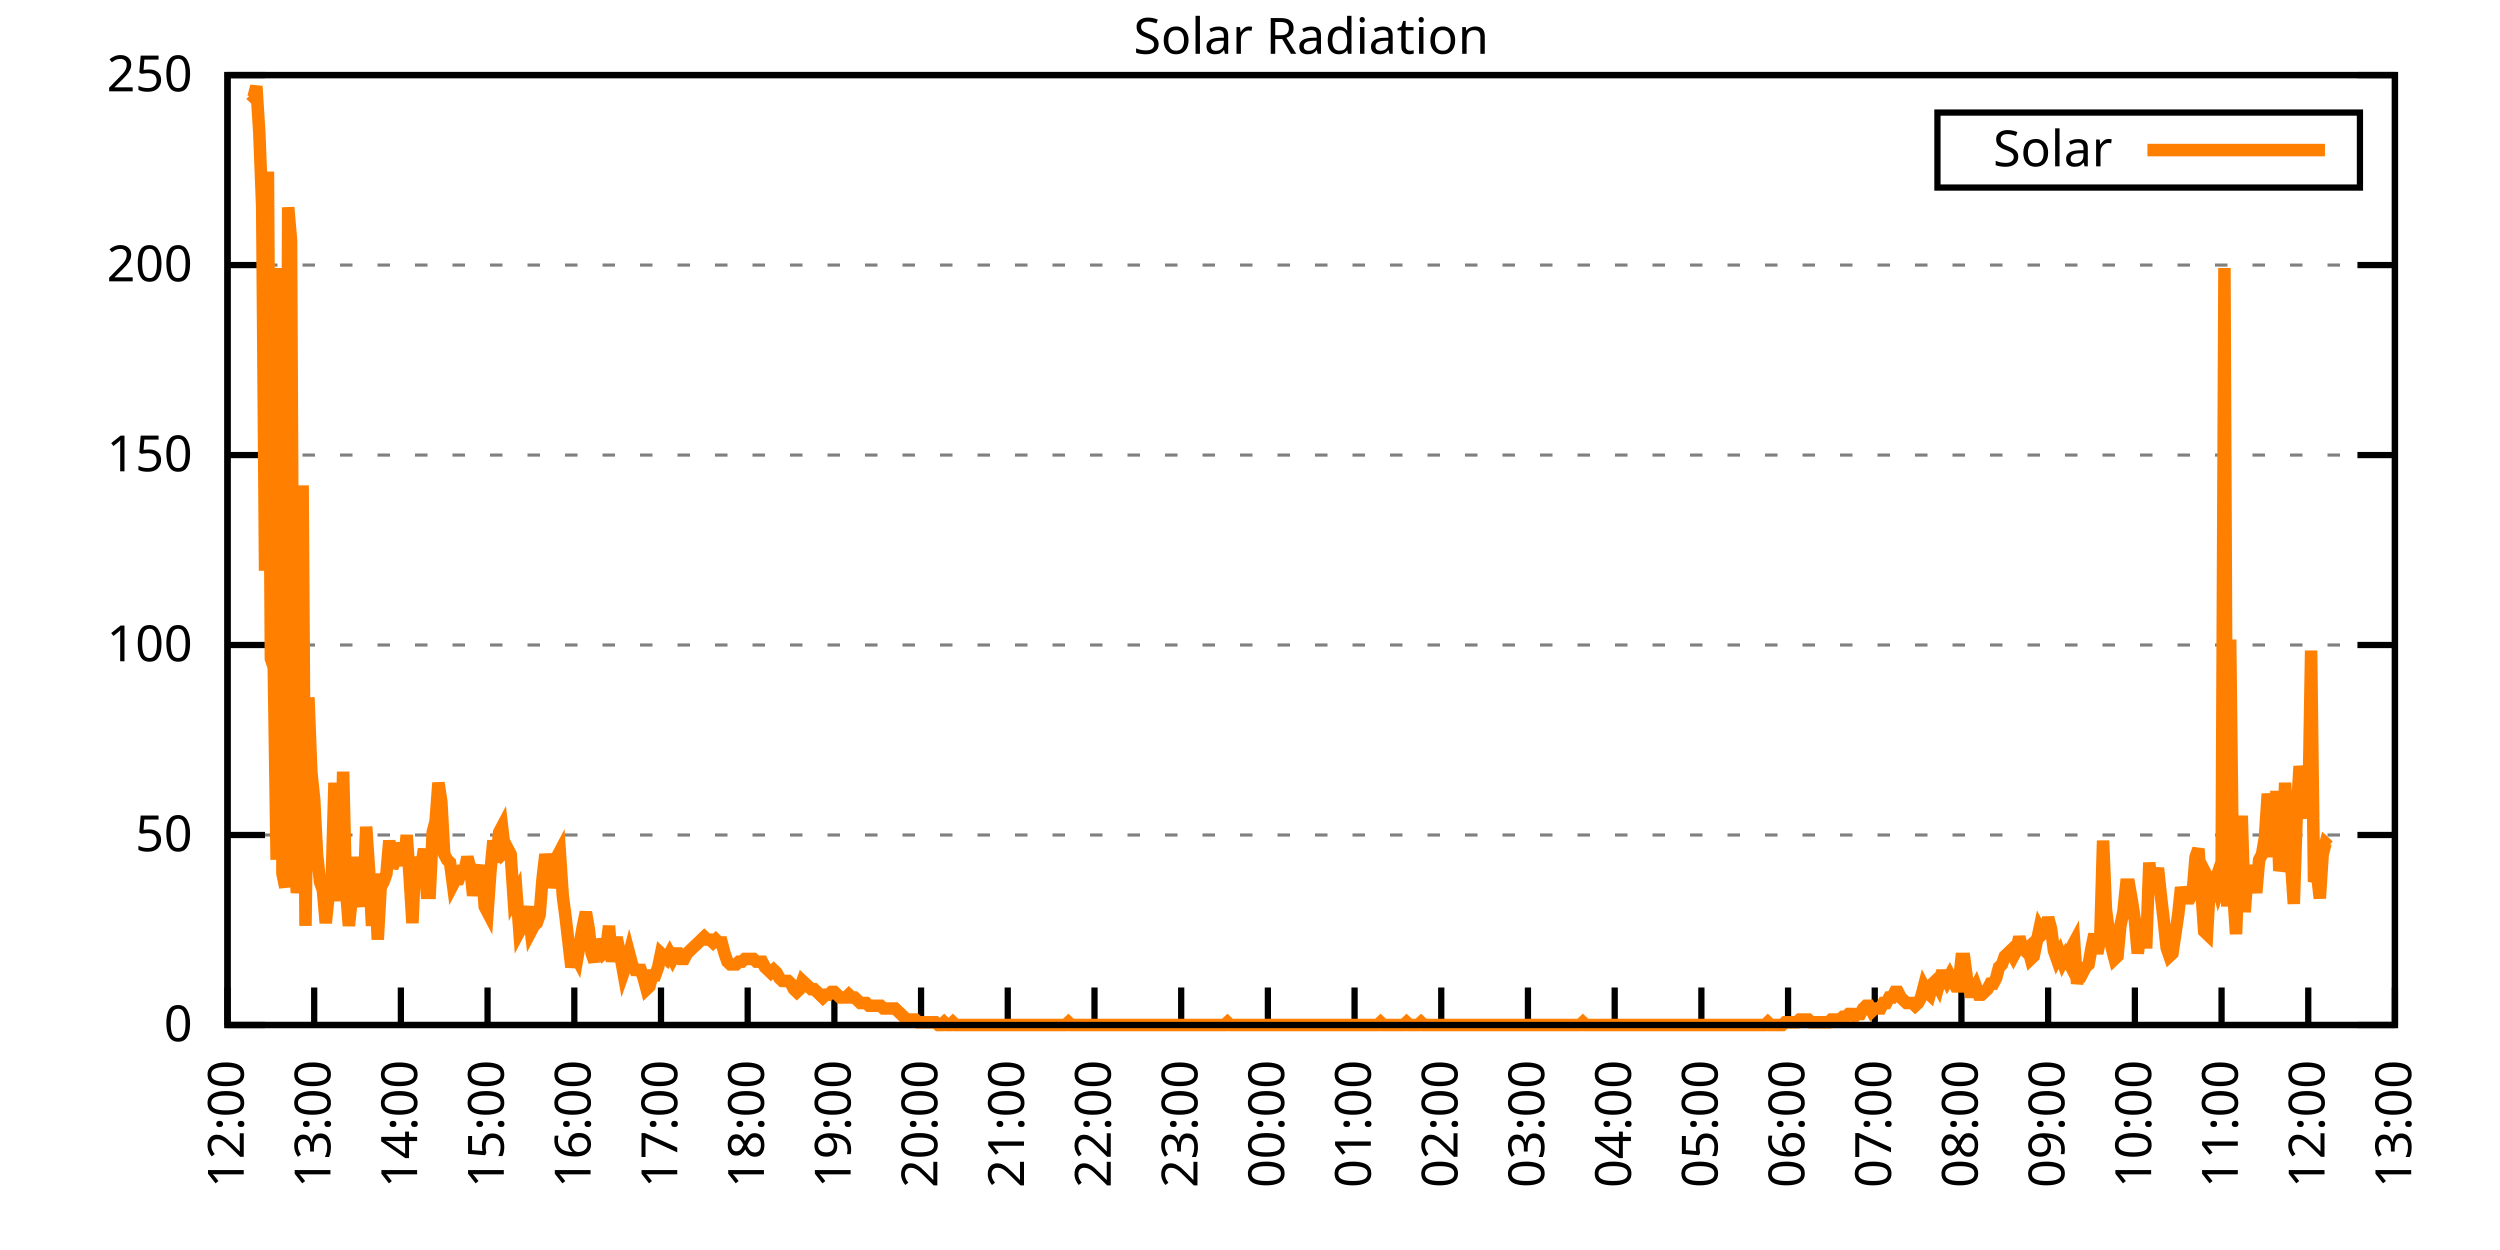
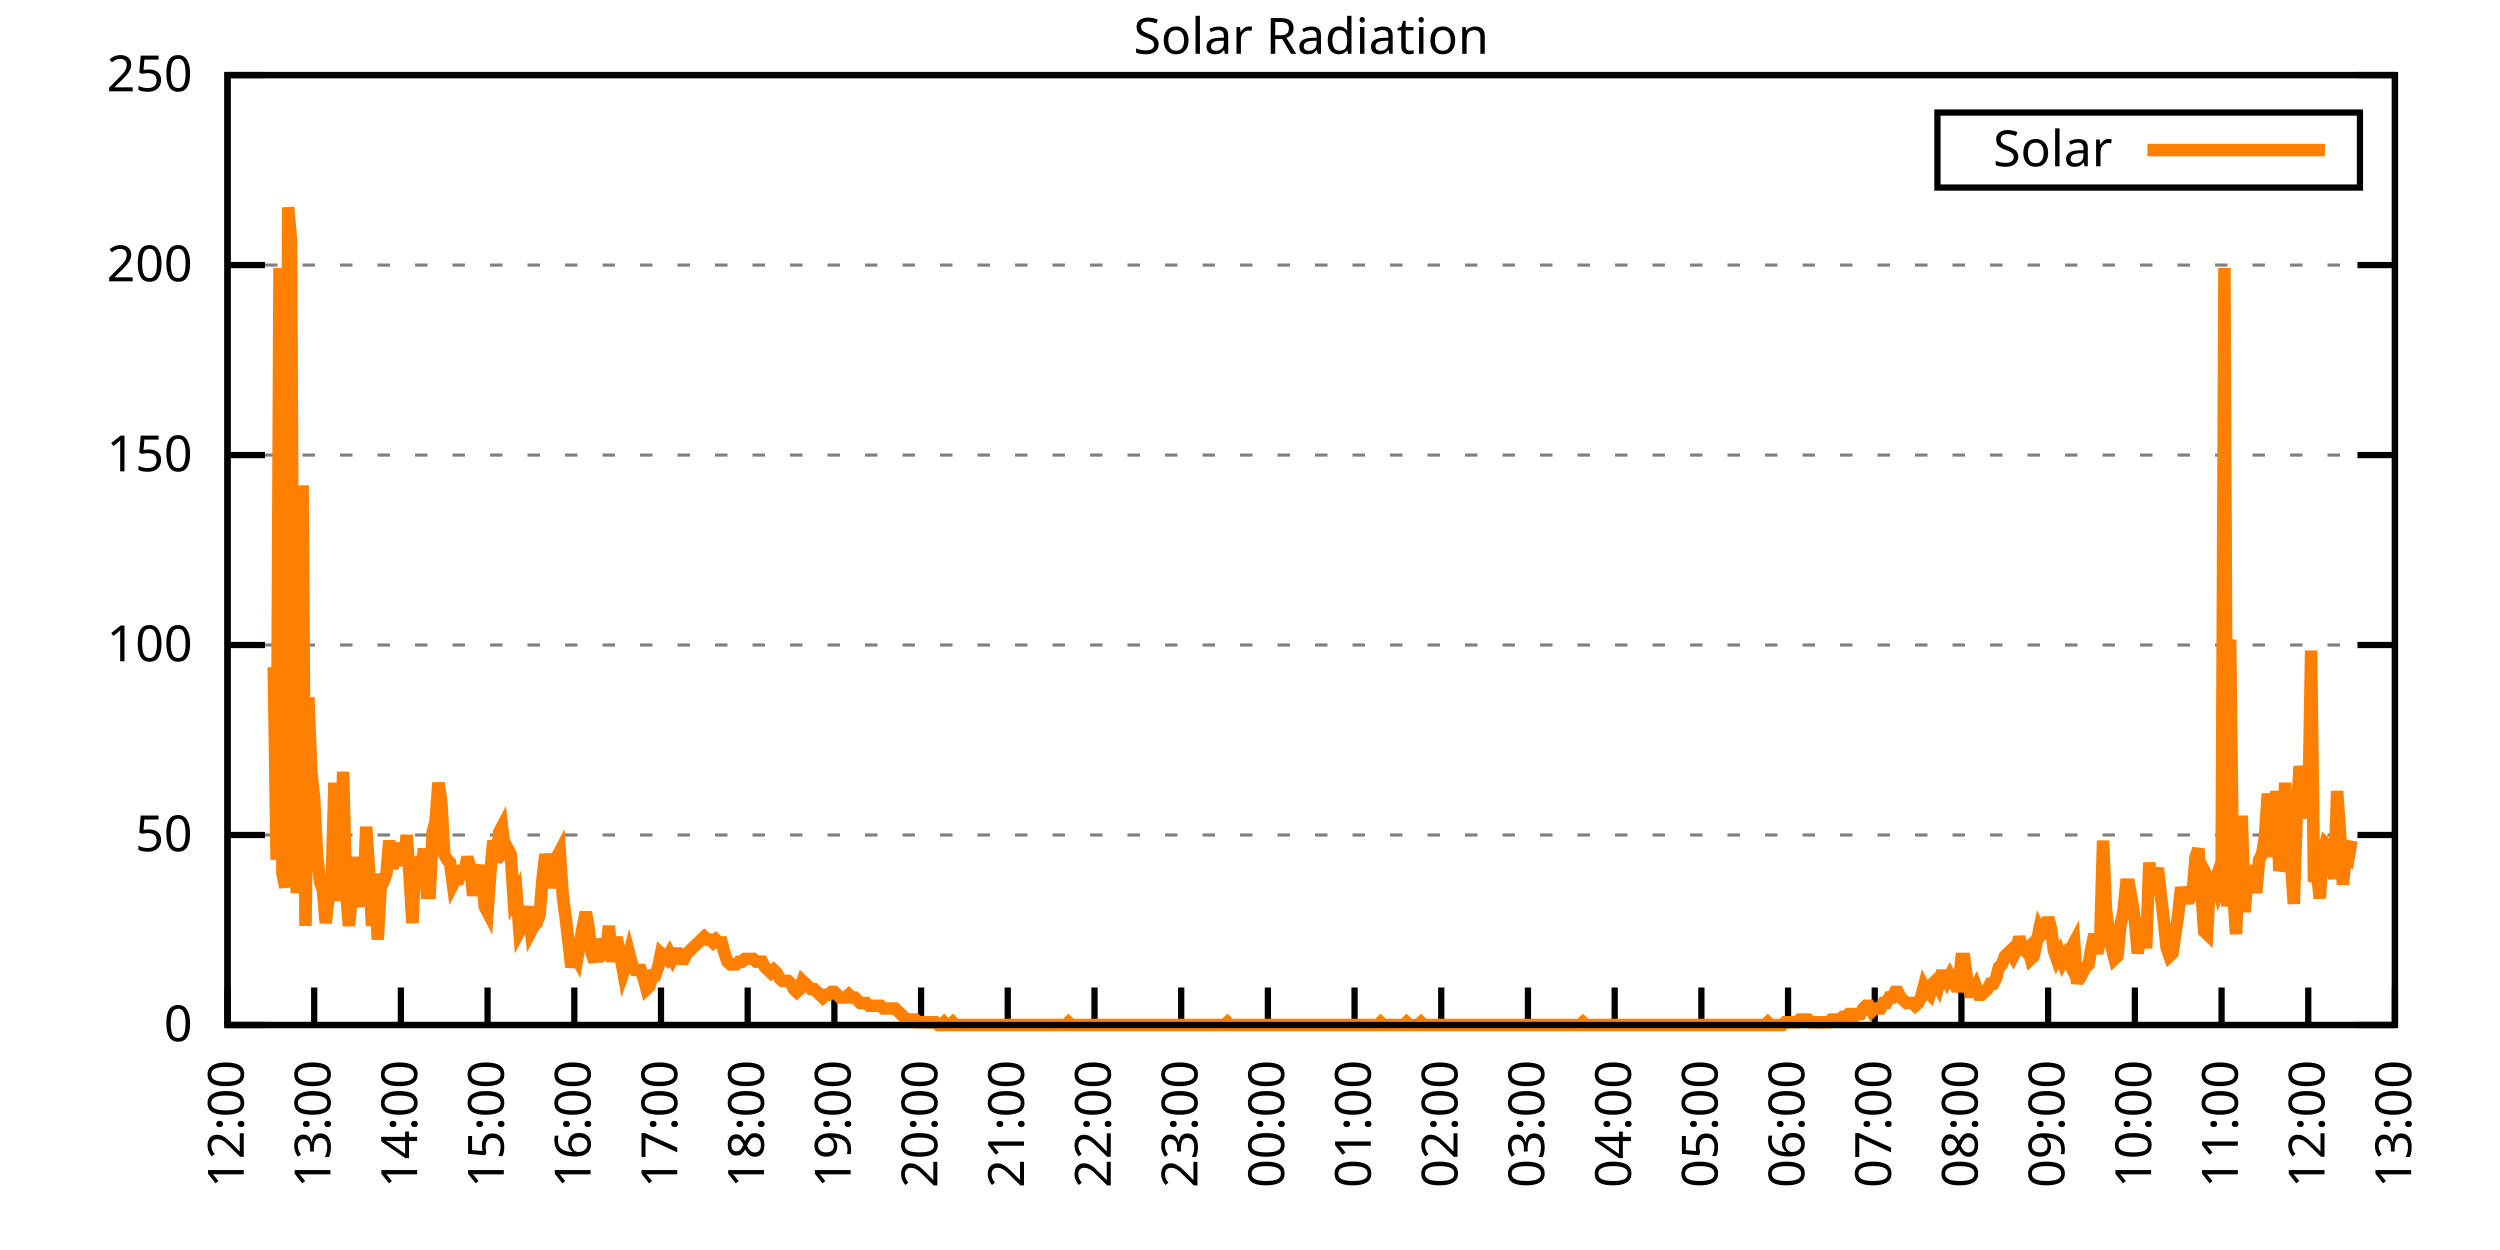
<svg xmlns="http://www.w3.org/2000/svg" xmlns:xlink="http://www.w3.org/1999/xlink" width="400" height="200" viewBox="0 0 400 200">
  <g id="gnuplot_canvas">
    <rect x="0" y="0" width="400" height="200" fill="none" />
    <defs>
      <circle id="gpDot" r="0.5" stroke-width="0.5" stroke="currentColor" />
      <path id="gpPt0" stroke-width="0.333" stroke="currentColor" d="M-1,0 h2 M0,-1 v2" />
      <path id="gpPt1" stroke-width="0.333" stroke="currentColor" d="M-1,-1 L1,1 M1,-1 L-1,1" />
      <path id="gpPt2" stroke-width="0.333" stroke="currentColor" d="M-1,0 L1,0 M0,-1 L0,1 M-1,-1 L1,1 M-1,1 L1,-1" />
      <rect id="gpPt3" stroke-width="0.333" stroke="currentColor" x="-1" y="-1" width="2" height="2" />
      <rect id="gpPt4" stroke-width="0.333" stroke="currentColor" fill="currentColor" x="-1" y="-1" width="2" height="2" />
      <circle id="gpPt5" stroke-width="0.333" stroke="currentColor" cx="0" cy="0" r="1" />
      <use xlink:href="#gpPt5" id="gpPt6" fill="currentColor" stroke="none" />
      <path id="gpPt7" stroke-width="0.333" stroke="currentColor" d="M0,-1.33 L-1.33,0.67 L1.33,0.67 z" />
      <use xlink:href="#gpPt7" id="gpPt8" fill="currentColor" stroke="none" />
      <use xlink:href="#gpPt7" id="gpPt9" stroke="currentColor" transform="rotate(180)" />
      <use xlink:href="#gpPt9" id="gpPt10" fill="currentColor" stroke="none" />
      <use xlink:href="#gpPt3" id="gpPt11" stroke="currentColor" transform="rotate(45)" />
      <use xlink:href="#gpPt11" id="gpPt12" fill="currentColor" stroke="none" />
      <path id="gpPt13" stroke-width="0.333" stroke="currentColor" d="M0,1.330 L1.265,0.411 L0.782,-1.067 L-0.782,-1.076 L-1.265,0.411 z" />
      <use xlink:href="#gpPt13" id="gpPt14" fill="currentColor" stroke="none" />
      <filter id="textbox" filterUnits="objectBoundingBox" x="0" y="0" height="1" width="1">
        <feFlood flood-color="white" flood-opacity="1" result="bgnd" />
        <feComposite in="SourceGraphic" in2="bgnd" operator="atop" />
      </filter>
      <filter id="greybox" filterUnits="objectBoundingBox" x="0" y="0" height="1" width="1">
        <feFlood flood-color="lightgrey" flood-opacity="1" result="grey" />
        <feComposite in="SourceGraphic" in2="grey" operator="atop" />
      </filter>
    </defs>
    <g fill="none" color="white" stroke="currentColor" stroke-width="1.00" stroke-linecap="butt" stroke-linejoin="miter">
</g>
    <g fill="none" color="black" stroke="currentColor" stroke-width="1.00" stroke-linecap="butt" stroke-linejoin="miter">
      <g stroke="none" shape-rendering="crispEdges">
        <polygon fill="rgb(255, 255, 255)" points="36.40,164.00 383.18,164.00 383.18,12.02 36.40,12.02 " />
      </g>
    </g>
    <g fill="none" color="black" stroke="currentColor" stroke-width="1.00" stroke-linecap="butt" stroke-linejoin="miter">
</g>
    <g fill="none" color="black" stroke="black" stroke-width="0.50" stroke-linecap="butt" stroke-linejoin="miter">
</g>
    <g fill="none" color="gray" stroke="currentColor" stroke-width="0.50" stroke-linecap="butt" stroke-linejoin="miter">
      <path stroke="gray" stroke-dasharray="2,4" class="gridline" d="M36.40,164.00 L383.19,164.00  " />
    </g>
    <g fill="none" color="gray" stroke="gray" stroke-width="1.00" stroke-linecap="butt" stroke-linejoin="miter">
</g>
    <g fill="none" color="black" stroke="currentColor" stroke-width="1.00" stroke-linecap="butt" stroke-linejoin="miter">
      <path stroke="black" d="M36.40,164.00 L42.40,164.00 M383.19,164.00 L377.19,164.00  " />
      <g transform="translate(30.80,166.60)" stroke="none" fill="black" font-family="Sans" font-size="8.00" text-anchor="end">
        <text>
          <tspan font-family="Sans"> 0</tspan>
        </text>
      </g>
    </g>
    <g fill="none" color="black" stroke="currentColor" stroke-width="1.00" stroke-linecap="butt" stroke-linejoin="miter">
</g>
    <g fill="none" color="black" stroke="black" stroke-width="0.50" stroke-linecap="butt" stroke-linejoin="miter">
</g>
    <g fill="none" color="gray" stroke="currentColor" stroke-width="0.50" stroke-linecap="butt" stroke-linejoin="miter">
      <path stroke="gray" stroke-dasharray="2,4" class="gridline" d="M36.40,133.60 L383.19,133.60  " />
    </g>
    <g fill="none" color="gray" stroke="gray" stroke-width="1.00" stroke-linecap="butt" stroke-linejoin="miter">
</g>
    <g fill="none" color="black" stroke="currentColor" stroke-width="1.00" stroke-linecap="butt" stroke-linejoin="miter">
      <path stroke="black" d="M36.40,133.60 L42.40,133.60 M383.19,133.60 L377.19,133.60  " />
      <g transform="translate(30.80,136.20)" stroke="none" fill="black" font-family="Sans" font-size="8.00" text-anchor="end">
        <text>
          <tspan font-family="Sans"> 50</tspan>
        </text>
      </g>
    </g>
    <g fill="none" color="black" stroke="currentColor" stroke-width="1.00" stroke-linecap="butt" stroke-linejoin="miter">
</g>
    <g fill="none" color="black" stroke="black" stroke-width="0.50" stroke-linecap="butt" stroke-linejoin="miter">
</g>
    <g fill="none" color="gray" stroke="currentColor" stroke-width="0.50" stroke-linecap="butt" stroke-linejoin="miter">
      <path stroke="gray" stroke-dasharray="2,4" class="gridline" d="M36.40,103.20 L383.19,103.20  " />
    </g>
    <g fill="none" color="gray" stroke="gray" stroke-width="1.00" stroke-linecap="butt" stroke-linejoin="miter">
</g>
    <g fill="none" color="black" stroke="currentColor" stroke-width="1.00" stroke-linecap="butt" stroke-linejoin="miter">
      <path stroke="black" d="M36.40,103.20 L42.40,103.20 M383.19,103.20 L377.19,103.20  " />
      <g transform="translate(30.80,105.80)" stroke="none" fill="black" font-family="Sans" font-size="8.00" text-anchor="end">
        <text>
          <tspan font-family="Sans"> 100</tspan>
        </text>
      </g>
    </g>
    <g fill="none" color="black" stroke="currentColor" stroke-width="1.00" stroke-linecap="butt" stroke-linejoin="miter">
</g>
    <g fill="none" color="black" stroke="black" stroke-width="0.50" stroke-linecap="butt" stroke-linejoin="miter">
</g>
    <g fill="none" color="gray" stroke="currentColor" stroke-width="0.50" stroke-linecap="butt" stroke-linejoin="miter">
      <path stroke="gray" stroke-dasharray="2,4" class="gridline" d="M36.40,72.81 L383.19,72.81  " />
    </g>
    <g fill="none" color="gray" stroke="gray" stroke-width="1.00" stroke-linecap="butt" stroke-linejoin="miter">
</g>
    <g fill="none" color="black" stroke="currentColor" stroke-width="1.00" stroke-linecap="butt" stroke-linejoin="miter">
      <path stroke="black" d="M36.40,72.81 L42.40,72.81 M383.19,72.81 L377.19,72.81  " />
      <g transform="translate(30.80,75.41)" stroke="none" fill="black" font-family="Sans" font-size="8.00" text-anchor="end">
        <text>
          <tspan font-family="Sans"> 150</tspan>
        </text>
      </g>
    </g>
    <g fill="none" color="black" stroke="currentColor" stroke-width="1.00" stroke-linecap="butt" stroke-linejoin="miter">
</g>
    <g fill="none" color="black" stroke="black" stroke-width="0.50" stroke-linecap="butt" stroke-linejoin="miter">
</g>
    <g fill="none" color="gray" stroke="currentColor" stroke-width="0.50" stroke-linecap="butt" stroke-linejoin="miter">
      <path stroke="gray" stroke-dasharray="2,4" class="gridline" d="M36.40,42.41 L383.19,42.41  " />
    </g>
    <g fill="none" color="gray" stroke="gray" stroke-width="1.00" stroke-linecap="butt" stroke-linejoin="miter">
</g>
    <g fill="none" color="black" stroke="currentColor" stroke-width="1.00" stroke-linecap="butt" stroke-linejoin="miter">
      <path stroke="black" d="M36.40,42.41 L42.40,42.41 M383.19,42.41 L377.19,42.41  " />
      <g transform="translate(30.80,45.01)" stroke="none" fill="black" font-family="Sans" font-size="8.00" text-anchor="end">
        <text>
          <tspan font-family="Sans"> 200</tspan>
        </text>
      </g>
    </g>
    <g fill="none" color="black" stroke="currentColor" stroke-width="1.00" stroke-linecap="butt" stroke-linejoin="miter">
</g>
    <g fill="none" color="black" stroke="black" stroke-width="0.50" stroke-linecap="butt" stroke-linejoin="miter">
</g>
    <g fill="none" color="gray" stroke="currentColor" stroke-width="0.50" stroke-linecap="butt" stroke-linejoin="miter">
      <path stroke="gray" stroke-dasharray="2,4" class="gridline" d="M36.40,12.01 L383.19,12.01  " />
    </g>
    <g fill="none" color="gray" stroke="gray" stroke-width="1.00" stroke-linecap="butt" stroke-linejoin="miter">
</g>
    <g fill="none" color="black" stroke="currentColor" stroke-width="1.00" stroke-linecap="butt" stroke-linejoin="miter">
      <path stroke="black" d="M36.40,12.01 L42.40,12.01 M383.19,12.01 L377.19,12.01  " />
      <g transform="translate(30.80,14.61)" stroke="none" fill="black" font-family="Sans" font-size="8.00" text-anchor="end">
        <text>
          <tspan font-family="Sans"> 250</tspan>
        </text>
      </g>
    </g>
    <g fill="none" color="black" stroke="currentColor" stroke-width="1.00" stroke-linecap="butt" stroke-linejoin="miter">
      <path stroke="black" d="M36.40,164.00 L36.40,158.00  " />
      <g transform="translate(39.00,169.60) rotate(270.00)" stroke="none" fill="black" font-family="Sans" font-size="8.00" text-anchor="end">
        <text>
          <tspan font-family="Sans">12:00</tspan>
        </text>
      </g>
    </g>
    <g fill="none" color="black" stroke="currentColor" stroke-width="1.00" stroke-linecap="butt" stroke-linejoin="miter">
      <path stroke="black" d="M50.27,164.00 L50.27,158.00  " />
      <g transform="translate(52.87,169.60) rotate(270.00)" stroke="none" fill="black" font-family="Sans" font-size="8.00" text-anchor="end">
        <text>
          <tspan font-family="Sans">13:00</tspan>
        </text>
      </g>
    </g>
    <g fill="none" color="black" stroke="currentColor" stroke-width="1.00" stroke-linecap="butt" stroke-linejoin="miter">
      <path stroke="black" d="M64.14,164.00 L64.14,158.00  " />
      <g transform="translate(66.74,169.60) rotate(270.00)" stroke="none" fill="black" font-family="Sans" font-size="8.00" text-anchor="end">
        <text>
          <tspan font-family="Sans">14:00</tspan>
        </text>
      </g>
    </g>
    <g fill="none" color="black" stroke="currentColor" stroke-width="1.00" stroke-linecap="butt" stroke-linejoin="miter">
      <path stroke="black" d="M78.01,164.00 L78.01,158.00  " />
      <g transform="translate(80.61,169.60) rotate(270.00)" stroke="none" fill="black" font-family="Sans" font-size="8.00" text-anchor="end">
        <text>
          <tspan font-family="Sans">15:00</tspan>
        </text>
      </g>
    </g>
    <g fill="none" color="black" stroke="currentColor" stroke-width="1.00" stroke-linecap="butt" stroke-linejoin="miter">
      <path stroke="black" d="M91.89,164.00 L91.89,158.00  " />
      <g transform="translate(94.49,169.60) rotate(270.00)" stroke="none" fill="black" font-family="Sans" font-size="8.00" text-anchor="end">
        <text>
          <tspan font-family="Sans">16:00</tspan>
        </text>
      </g>
    </g>
    <g fill="none" color="black" stroke="currentColor" stroke-width="1.00" stroke-linecap="butt" stroke-linejoin="miter">
      <path stroke="black" d="M105.76,164.00 L105.76,158.00  " />
      <g transform="translate(108.36,169.60) rotate(270.00)" stroke="none" fill="black" font-family="Sans" font-size="8.00" text-anchor="end">
        <text>
          <tspan font-family="Sans">17:00</tspan>
        </text>
      </g>
    </g>
    <g fill="none" color="black" stroke="currentColor" stroke-width="1.00" stroke-linecap="butt" stroke-linejoin="miter">
      <path stroke="black" d="M119.63,164.00 L119.63,158.00  " />
      <g transform="translate(122.23,169.60) rotate(270.00)" stroke="none" fill="black" font-family="Sans" font-size="8.00" text-anchor="end">
        <text>
          <tspan font-family="Sans">18:00</tspan>
        </text>
      </g>
    </g>
    <g fill="none" color="black" stroke="currentColor" stroke-width="1.00" stroke-linecap="butt" stroke-linejoin="miter">
      <path stroke="black" d="M133.50,164.00 L133.50,158.00  " />
      <g transform="translate(136.10,169.60) rotate(270.00)" stroke="none" fill="black" font-family="Sans" font-size="8.00" text-anchor="end">
        <text>
          <tspan font-family="Sans">19:00</tspan>
        </text>
      </g>
    </g>
    <g fill="none" color="black" stroke="currentColor" stroke-width="1.00" stroke-linecap="butt" stroke-linejoin="miter">
      <path stroke="black" d="M147.37,164.00 L147.37,158.00  " />
      <g transform="translate(149.97,169.60) rotate(270.00)" stroke="none" fill="black" font-family="Sans" font-size="8.00" text-anchor="end">
        <text>
          <tspan font-family="Sans">20:00</tspan>
        </text>
      </g>
    </g>
    <g fill="none" color="black" stroke="currentColor" stroke-width="1.00" stroke-linecap="butt" stroke-linejoin="miter">
      <path stroke="black" d="M161.24,164.00 L161.24,158.00  " />
      <g transform="translate(163.84,169.60) rotate(270.00)" stroke="none" fill="black" font-family="Sans" font-size="8.00" text-anchor="end">
        <text>
          <tspan font-family="Sans">21:00</tspan>
        </text>
      </g>
    </g>
    <g fill="none" color="black" stroke="currentColor" stroke-width="1.00" stroke-linecap="butt" stroke-linejoin="miter">
      <path stroke="black" d="M175.12,164.00 L175.12,158.00  " />
      <g transform="translate(177.72,169.60) rotate(270.00)" stroke="none" fill="black" font-family="Sans" font-size="8.00" text-anchor="end">
        <text>
          <tspan font-family="Sans">22:00</tspan>
        </text>
      </g>
    </g>
    <g fill="none" color="black" stroke="currentColor" stroke-width="1.00" stroke-linecap="butt" stroke-linejoin="miter">
      <path stroke="black" d="M188.99,164.00 L188.99,158.00  " />
      <g transform="translate(191.59,169.60) rotate(270.00)" stroke="none" fill="black" font-family="Sans" font-size="8.00" text-anchor="end">
        <text>
          <tspan font-family="Sans">23:00</tspan>
        </text>
      </g>
    </g>
    <g fill="none" color="black" stroke="currentColor" stroke-width="1.00" stroke-linecap="butt" stroke-linejoin="miter">
      <path stroke="black" d="M202.86,164.00 L202.86,158.00  " />
      <g transform="translate(205.46,169.60) rotate(270.00)" stroke="none" fill="black" font-family="Sans" font-size="8.00" text-anchor="end">
        <text>
          <tspan font-family="Sans">00:00</tspan>
        </text>
      </g>
    </g>
    <g fill="none" color="black" stroke="currentColor" stroke-width="1.00" stroke-linecap="butt" stroke-linejoin="miter">
      <path stroke="black" d="M216.73,164.00 L216.73,158.00  " />
      <g transform="translate(219.33,169.60) rotate(270.00)" stroke="none" fill="black" font-family="Sans" font-size="8.00" text-anchor="end">
        <text>
          <tspan font-family="Sans">01:00</tspan>
        </text>
      </g>
    </g>
    <g fill="none" color="black" stroke="currentColor" stroke-width="1.00" stroke-linecap="butt" stroke-linejoin="miter">
      <path stroke="black" d="M230.60,164.00 L230.60,158.00  " />
      <g transform="translate(233.20,169.60) rotate(270.00)" stroke="none" fill="black" font-family="Sans" font-size="8.00" text-anchor="end">
        <text>
          <tspan font-family="Sans">02:00</tspan>
        </text>
      </g>
    </g>
    <g fill="none" color="black" stroke="currentColor" stroke-width="1.00" stroke-linecap="butt" stroke-linejoin="miter">
      <path stroke="black" d="M244.47,164.00 L244.47,158.00  " />
      <g transform="translate(247.07,169.60) rotate(270.00)" stroke="none" fill="black" font-family="Sans" font-size="8.00" text-anchor="end">
        <text>
          <tspan font-family="Sans">03:00</tspan>
        </text>
      </g>
    </g>
    <g fill="none" color="black" stroke="currentColor" stroke-width="1.00" stroke-linecap="butt" stroke-linejoin="miter">
      <path stroke="black" d="M258.35,164.00 L258.35,158.00  " />
      <g transform="translate(260.95,169.60) rotate(270.00)" stroke="none" fill="black" font-family="Sans" font-size="8.00" text-anchor="end">
        <text>
          <tspan font-family="Sans">04:00</tspan>
        </text>
      </g>
    </g>
    <g fill="none" color="black" stroke="currentColor" stroke-width="1.00" stroke-linecap="butt" stroke-linejoin="miter">
      <path stroke="black" d="M272.22,164.00 L272.22,158.00  " />
      <g transform="translate(274.82,169.60) rotate(270.00)" stroke="none" fill="black" font-family="Sans" font-size="8.00" text-anchor="end">
        <text>
          <tspan font-family="Sans">05:00</tspan>
        </text>
      </g>
    </g>
    <g fill="none" color="black" stroke="currentColor" stroke-width="1.00" stroke-linecap="butt" stroke-linejoin="miter">
      <path stroke="black" d="M286.09,164.00 L286.09,158.00  " />
      <g transform="translate(288.69,169.60) rotate(270.00)" stroke="none" fill="black" font-family="Sans" font-size="8.00" text-anchor="end">
        <text>
          <tspan font-family="Sans">06:00</tspan>
        </text>
      </g>
    </g>
    <g fill="none" color="black" stroke="currentColor" stroke-width="1.00" stroke-linecap="butt" stroke-linejoin="miter">
      <path stroke="black" d="M299.96,164.00 L299.96,158.00  " />
      <g transform="translate(302.56,169.60) rotate(270.00)" stroke="none" fill="black" font-family="Sans" font-size="8.00" text-anchor="end">
        <text>
          <tspan font-family="Sans">07:00</tspan>
        </text>
      </g>
    </g>
    <g fill="none" color="black" stroke="currentColor" stroke-width="1.00" stroke-linecap="butt" stroke-linejoin="miter">
      <path stroke="black" d="M313.83,164.00 L313.83,158.00  " />
      <g transform="translate(316.43,169.60) rotate(270.00)" stroke="none" fill="black" font-family="Sans" font-size="8.00" text-anchor="end">
        <text>
          <tspan font-family="Sans">08:00</tspan>
        </text>
      </g>
    </g>
    <g fill="none" color="black" stroke="currentColor" stroke-width="1.00" stroke-linecap="butt" stroke-linejoin="miter">
      <path stroke="black" d="M327.70,164.00 L327.70,158.00  " />
      <g transform="translate(330.30,169.60) rotate(270.00)" stroke="none" fill="black" font-family="Sans" font-size="8.00" text-anchor="end">
        <text>
          <tspan font-family="Sans">09:00</tspan>
        </text>
      </g>
    </g>
    <g fill="none" color="black" stroke="currentColor" stroke-width="1.00" stroke-linecap="butt" stroke-linejoin="miter">
      <path stroke="black" d="M341.58,164.00 L341.58,158.00  " />
      <g transform="translate(344.18,169.60) rotate(270.00)" stroke="none" fill="black" font-family="Sans" font-size="8.00" text-anchor="end">
        <text>
          <tspan font-family="Sans">10:00</tspan>
        </text>
      </g>
    </g>
    <g fill="none" color="black" stroke="currentColor" stroke-width="1.00" stroke-linecap="butt" stroke-linejoin="miter">
      <path stroke="black" d="M355.45,164.00 L355.45,158.00  " />
      <g transform="translate(358.05,169.60) rotate(270.00)" stroke="none" fill="black" font-family="Sans" font-size="8.00" text-anchor="end">
        <text>
          <tspan font-family="Sans">11:00</tspan>
        </text>
      </g>
    </g>
    <g fill="none" color="black" stroke="currentColor" stroke-width="1.00" stroke-linecap="butt" stroke-linejoin="miter">
      <path stroke="black" d="M369.32,164.00 L369.32,158.00  " />
      <g transform="translate(371.92,169.60) rotate(270.00)" stroke="none" fill="black" font-family="Sans" font-size="8.00" text-anchor="end">
        <text>
          <tspan font-family="Sans">12:00</tspan>
        </text>
      </g>
    </g>
    <g fill="none" color="black" stroke="currentColor" stroke-width="1.00" stroke-linecap="butt" stroke-linejoin="miter">
      <path stroke="black" d="M383.19,164.00 L383.19,158.00  " />
      <g transform="translate(385.79,169.60) rotate(270.00)" stroke="none" fill="black" font-family="Sans" font-size="8.00" text-anchor="end">
        <text>
          <tspan font-family="Sans">13:00</tspan>
        </text>
      </g>
    </g>
    <g fill="none" color="black" stroke="currentColor" stroke-width="1.00" stroke-linecap="butt" stroke-linejoin="miter">
</g>
    <g fill="none" color="black" stroke="currentColor" stroke-width="1.00" stroke-linecap="butt" stroke-linejoin="miter">
      <path stroke="black" d="M36.40,12.01 L36.40,164.00 L383.19,164.00 L383.19,12.01 L36.40,12.01 Z  " />
    </g>
    <g fill="none" color="black" stroke="currentColor" stroke-width="1.00" stroke-linecap="butt" stroke-linejoin="miter">
</g>
    <g fill="none" color="black" stroke="currentColor" stroke-width="1.00" stroke-linecap="butt" stroke-linejoin="miter">
      <path stroke="black" d="M309.99,30.01 L309.99,18.01 L377.59,18.01 L377.59,30.01 L309.99,30.01 Z  " />
    </g>
    <g id="Solar_Radiation_plot_1">
      <g fill="none" color="white" stroke="black" stroke-width="2.00" stroke-linecap="butt" stroke-linejoin="miter">
</g>
      <g fill="none" color="black" stroke="currentColor" stroke-width="2.00" stroke-linecap="butt" stroke-linejoin="miter">
        <g transform="translate(337.99,26.61)" stroke="none" fill="black" font-family="Sans" font-size="8.00" text-anchor="end">
          <text>
            <tspan font-family="Sans">Solar</tspan>
          </text>
        </g>
      </g>
      <g fill="none" color="black" stroke="currentColor" stroke-width="2.00" stroke-linecap="butt" stroke-linejoin="miter">
-         <path stroke="rgb(255, 127,   0)" d="M343.59,24.01 L371.99,24.01 M40.10,15.11 L40.56,15.55 L41.02,13.79 L41.49,21.28 L41.95,33.17 L42.41,91.32   L42.87,27.45 L43.34,105.41 L43.80,106.74 L44.26,137.57 L44.72,42.87 L45.19,139.77 L45.65,141.98 L46.11,33.17   L46.57,38.46 L47.03,135.37 L47.50,142.86 L47.96,139.33 L48.42,77.66 L48.88,148.14 L49.35,111.58 L49.81,123.47   L50.27,127.88 L50.73,136.69 L51.20,141.09 L51.66,142.42 L52.12,147.70 L52.58,143.30 L53.05,141.54 L53.51,125.24   L53.97,136.69 L54.43,144.18 L54.90,123.47 L55.36,142.42 L55.82,148.14 L56.28,143.74 L56.75,142.86 L57.21,137.13   L57.67,141.98 L58.13,145.06 L58.59,132.28 L59.06,139.33 L59.52,148.14 L59.98,139.77 L60.44,150.34 L60.91,141.98   L61.37,141.09 L61.83,139.77 L62.29,134.49 L62.76,138.89 L63.22,137.57 L63.68,134.93 L64.14,136.69 L64.61,138.45   L65.07,133.61 L65.53,140.21 L65.99,147.70 L66.46,137.13 L66.92,139.33 L67.38,138.89 L67.84,135.81 L68.30,142.86   L68.77,142.86 L69.23,133.17 L69.69,131.40 L70.15,125.24 L70.62,128.32 L71.08,136.69 L71.54,137.57 L72.00,138.01   L72.47,141.54 L72.93,140.65 L73.39,140.65 L73.85,139.33 L74.32,139.33 L74.78,137.13 L75.24,138.89 L75.70,143.30   L76.17,140.21 L76.63,140.21 L77.09,138.45 L77.55,145.06 L78.01,145.94 L78.48,139.33 L78.94,134.49 L79.40,138.01   L79.86,133.17 L80.33,132.28 L80.79,136.25 L81.25,135.81 L81.71,136.69 L82.18,143.74 L82.64,142.86 L83.10,149.02   L83.56,148.14 L84.03,147.26 L84.49,145.06 L84.95,149.02 L85.41,148.14 L85.88,147.70 L86.34,146.38 L86.80,140.65   L87.26,136.69 L87.72,138.89 L88.19,141.98 L88.65,140.21 L89.11,137.13 L89.57,136.25 L90.04,143.30 L90.50,146.82   L90.96,150.79 L91.42,154.75 L91.89,152.55 L92.35,153.43 L92.81,150.79 L93.27,148.14 L93.74,145.94 L94.20,148.58   L94.66,152.55 L95.12,153.87 L95.59,150.34 L96.05,151.67 L96.51,152.55 L96.97,152.11 L97.44,148.14 L97.90,153.87   L98.36,150.79 L98.82,150.79 L99.28,152.99 L99.75,155.63 L100.21,154.31 L100.67,152.55 L101.13,154.31 L101.60,155.19   L102.06,155.19 L102.52,155.19 L102.98,156.51 L103.45,158.27 L103.91,157.83 L104.37,156.07 L104.83,156.07 L105.30,154.75   L105.76,152.55 L106.22,152.99 L106.68,153.43 L107.15,152.55 L107.61,153.43 L108.07,152.55 L108.53,152.55 L108.99,153.43   L109.46,153.43 L109.92,152.55 L110.38,152.11 L110.84,151.67 L111.31,151.23 L111.77,150.79 L112.23,150.34 L112.69,149.90   L113.16,150.34 L113.62,150.34 L114.08,150.79 L114.54,150.34 L115.01,150.79 L115.47,150.79 L115.93,152.55 L116.39,153.87   L116.86,154.31 L117.32,154.31 L117.78,154.31 L118.24,153.87 L118.70,153.87 L119.17,153.43 L119.63,153.43 L120.09,153.43   L120.55,153.43 L121.02,153.87 L121.48,153.87 L121.94,153.87 L122.40,154.75 L122.87,155.19 L123.33,155.63 L123.79,155.19   L124.25,155.63 L124.72,156.51 L125.18,156.95 L125.64,156.95 L126.10,156.95 L126.57,157.39 L127.03,158.27 L127.49,158.71   L127.95,158.27 L128.41,156.95 L128.88,157.39 L129.34,157.83 L129.80,158.27 L130.26,158.27 L130.73,158.71 L131.19,159.15   L131.65,159.60 L132.11,159.15 L132.58,159.15 L133.04,158.71 L133.50,158.71 L133.96,159.15 L134.43,159.60 L134.89,159.60   L135.35,159.60 L135.81,159.15 L136.28,159.60 L136.74,159.60 L137.20,160.04 L137.66,160.48 L138.13,160.48 L138.59,160.48   L139.05,160.92 L139.51,160.92 L139.97,160.92 L140.44,160.92 L140.90,160.92 L141.36,161.36 L141.82,161.36 L142.29,161.36   L142.75,161.36 L143.21,161.36 L143.67,161.80 L144.14,162.24 L144.60,162.68 L145.06,163.12 L145.52,163.12 L145.99,163.12   L146.45,163.12 L146.91,163.56 L147.37,163.56 L147.84,163.56 L148.30,163.56 L148.76,163.56 L149.22,163.56 L149.68,163.56   L150.15,164.00 L150.61,164.00 L151.07,163.56 L151.53,164.00 L152.00,164.00 L152.46,163.56 L152.92,164.00 L153.38,164.00   L153.85,164.00 L154.31,164.00 L154.77,164.00 L155.23,164.00 L155.70,164.00 L156.16,164.00 L156.62,164.00 L157.08,164.00   L157.55,164.00 L158.01,164.00 L158.47,164.00 L158.93,164.00 L159.39,164.00 L159.86,164.00 L160.32,164.00 L160.78,164.00   L161.24,164.00 L161.71,164.00 L162.17,164.00 L162.63,164.00 L163.09,164.00 L163.56,164.00 L164.02,164.00 L164.48,164.00   L164.94,164.00 L165.41,164.00 L165.87,164.00 L166.33,164.00 L166.79,164.00 L167.26,164.00 L167.72,164.00 L168.18,164.00   L168.64,164.00 L169.10,164.00 L169.57,164.00 L170.03,164.00 L170.49,164.00 L170.95,163.56 L171.42,164.00 L171.88,164.00   L172.34,164.00 L172.80,164.00 L173.27,164.00 L173.73,164.00 L174.19,164.00 L174.65,164.00 L175.12,164.00 L175.58,164.00   L176.04,164.00 L176.50,164.00 L176.97,164.00 L177.43,164.00 L177.89,164.00 L178.35,164.00 L178.82,164.00 L179.28,164.00   L179.74,164.00 L180.20,164.00 L180.66,164.00 L181.13,164.00 L181.59,164.00 L182.05,164.00 L182.51,164.00 L182.98,164.00   L183.44,164.00 L183.90,164.00 L184.36,164.00 L184.83,164.00 L185.29,164.00 L185.75,164.00 L186.21,164.00 L186.68,164.00   L187.14,164.00 L187.60,164.00 L188.06,164.00 L188.53,164.00 L188.99,164.00 L189.45,164.00 L189.91,164.00 L190.37,164.00   L190.84,164.00 L191.30,164.00 L191.76,164.00 L192.22,164.00 L192.69,164.00 L193.15,164.00 L193.61,164.00 L194.07,164.00   L194.54,164.00 L195.00,164.00 L195.46,164.00 L195.92,164.00 L196.39,163.56 L196.85,164.00 L197.31,164.00 L197.77,164.00   L198.24,164.00 L198.70,164.00 L199.16,164.00 L199.62,164.00 L200.08,164.00 L200.55,164.00 L201.01,164.00 L201.47,164.00   L201.93,164.00 L202.40,164.00 L202.86,164.00 L203.32,164.00 L203.78,164.00 L204.25,164.00 L204.71,164.00 L205.17,164.00   L205.63,164.00 L206.10,164.00 L206.56,164.00 L207.02,164.00 L207.48,164.00 L207.95,164.00 L208.41,164.00 L208.87,164.00   L209.33,164.00 L209.80,164.00 L210.26,164.00 L210.72,164.00 L211.18,164.00 L211.64,164.00 L212.11,164.00 L212.57,164.00   L213.03,164.00 L213.49,164.00 L213.96,164.00 L214.42,164.00 L214.88,164.00 L215.34,164.00 L215.81,164.00 L216.27,164.00   L216.73,164.00 L217.19,164.00 L217.66,164.00 L218.12,164.00 L218.58,164.00 L219.04,164.00 L219.51,164.00 L219.97,164.00   L220.43,164.00 L220.89,163.56 L221.35,164.00 L221.82,164.00 L222.28,164.00 L222.74,164.00 L223.20,164.00 L223.67,164.00   L224.13,164.00 L224.59,164.00 L225.05,163.56 L225.52,164.00 L225.98,164.00 L226.44,164.00 L226.90,164.00 L227.37,163.56   L227.83,164.00 L228.29,164.00 L228.75,164.00 L229.22,164.00 L229.68,164.00 L230.14,164.00 L230.60,164.00 L231.06,164.00   L231.53,164.00 L231.99,164.00 L232.45,164.00 L232.91,164.00 L233.38,164.00 L233.84,164.00 L234.30,164.00 L234.76,164.00   L235.23,164.00 L235.69,164.00 L236.15,164.00 L236.61,164.00 L237.08,164.00 L237.54,164.00 L238.00,164.00 L238.46,164.00   L238.93,164.00 L239.39,164.00 L239.85,164.00 L240.31,164.00 L240.77,164.00 L241.24,164.00 L241.70,164.00 L242.16,164.00   L242.62,164.00 L243.09,164.00 L243.55,164.00 L244.01,164.00 L244.47,164.00 L244.94,164.00 L245.40,164.00 L245.86,164.00   L246.32,164.00 L246.79,164.00 L247.25,164.00 L247.71,164.00 L248.17,164.00 L248.64,164.00 L249.10,164.00 L249.56,164.00   L250.02,164.00 L250.49,164.00 L250.95,164.00 L251.41,164.00 L251.87,164.00 L252.33,164.00 L252.80,164.00 L253.26,163.56   L253.72,164.00 L254.18,164.00 L254.65,164.00 L255.11,164.00 L255.57,164.00 L256.03,164.00 L256.50,164.00 L256.96,164.00   L257.42,164.00 L257.88,164.00 L258.35,164.00 L258.81,164.00 L259.27,164.00 L259.73,164.00 L260.20,164.00 L260.66,164.00   L261.12,164.00 L261.58,164.00 L262.04,164.00 L262.51,164.00 L262.97,164.00 L263.43,164.00 L263.89,164.00 L264.36,164.00   L264.82,164.00 L265.28,164.00 L265.74,164.00 L266.21,164.00 L266.67,164.00 L267.13,164.00 L267.59,164.00 L268.06,164.00   L268.52,164.00 L268.98,164.00 L269.44,164.00 L269.91,164.00 L270.37,164.00 L270.83,164.00 L271.29,164.00 L271.75,164.00   L272.22,164.00 L272.68,164.00 L273.14,164.00 L273.60,164.00 L274.07,164.00 L274.53,164.00 L274.99,164.00 L275.45,164.00   L275.92,164.00 L276.38,164.00 L276.84,164.00 L277.30,164.00 L277.77,164.00 L278.23,164.00 L278.69,164.00 L279.15,164.00   L279.62,164.00 L280.08,164.00 L280.54,164.00 L281.00,164.00 L281.46,164.00 L281.93,164.00 L282.39,164.00 L282.85,163.56   L283.31,164.00 L283.78,164.00 L284.24,164.00 L284.70,164.00 L285.16,164.00 L285.63,163.56 L286.09,163.56 L286.55,163.56   L287.01,163.56 L287.48,163.56 L287.94,163.12 L288.40,163.12 L288.86,163.12 L289.33,163.12 L289.79,163.56 L290.25,163.56   L290.71,163.56 L291.18,163.56 L291.64,163.56 L292.10,163.56 L292.56,163.56 L293.02,163.12 L293.49,163.12 L293.95,163.12   L294.41,163.12 L294.87,162.68 L295.34,162.68 L295.80,162.24 L296.26,162.24 L296.72,162.68 L297.19,162.24 L297.65,162.24   L298.11,161.36 L298.57,160.92 L299.04,160.92 L299.50,161.80 L299.96,161.36 L300.42,161.36 L300.89,161.36 L301.35,160.48   L301.81,160.48 L302.27,159.60 L302.73,159.60 L303.20,158.71 L303.66,158.71 L304.12,159.60 L304.58,160.04 L305.05,160.48   L305.51,160.48 L305.97,160.48 L306.43,160.92 L306.90,160.48 L307.36,159.60 L307.82,157.83 L308.28,158.71 L308.75,159.15   L309.21,157.39 L309.67,156.95 L310.13,157.83 L310.60,156.07 L311.06,156.07 L311.52,156.95 L311.98,156.07 L312.44,156.95   L312.91,157.83 L313.37,157.83 L313.83,153.43 L314.29,153.43 L314.76,156.95 L315.22,158.71 L315.68,158.71 L316.14,157.83   L316.61,159.15 L317.07,159.15 L317.53,158.71 L317.99,158.27 L318.46,157.39 L318.92,157.39 L319.38,156.51 L319.84,154.75   L320.31,154.31 L320.77,152.99 L321.23,152.55 L321.69,152.11 L322.15,152.99 L322.62,152.11 L323.08,149.90 L323.54,151.67   L324.00,152.11 L324.47,151.67 L324.93,153.43 L325.39,152.99 L325.85,150.79 L326.32,148.58 L326.78,149.46 L327.24,149.02   L327.70,146.82 L328.17,148.58 L328.63,152.11 L329.09,153.43 L329.55,152.55 L330.02,153.87 L330.48,152.99 L330.94,153.87   L331.40,151.67 L331.87,150.79 L332.33,157.39 L332.79,155.19 L333.25,155.63 L333.71,154.75 L334.18,154.31 L334.64,151.67   L335.10,149.46 L335.56,152.55 L336.03,150.34 L336.49,134.49 L336.95,145.50 L337.41,149.02 L337.88,151.67 L338.34,153.43   L338.80,152.99 L339.26,148.14 L339.73,145.94 L340.19,141.54 L340.65,141.54 L341.11,144.18 L341.58,147.26 L342.04,152.55   L342.50,149.02 L342.96,150.79 L343.42,150.79 L343.89,138.01 L344.35,142.86 L344.81,141.09 L345.27,138.89 L345.74,143.30   L346.20,147.26 L346.66,151.67 L347.12,152.99 L347.59,152.55 L348.05,149.46 L348.51,146.38 L348.97,141.98 L349.44,143.74   L349.90,143.74 L350.36,143.74 L350.82,142.86 L351.29,137.13 L351.75,135.81 L352.21,142.42 L352.67,149.02 L353.13,149.46   L353.60,141.09 L354.06,141.98 L354.52,140.65 L354.98,142.42 L355.45,141.09 L355.91,42.87 L356.37,145.06 L356.83,102.33   L357.30,142.42 L357.76,149.46 L358.22,138.45 L358.68,130.52 L359.15,145.94 L359.61,139.77 L360.07,139.33 L360.53,139.33   L361.00,142.86 L361.46,137.57 L361.92,136.69 L362.38,134.05 L362.84,127.00 L363.31,130.52 L363.77,137.13 L364.23,126.56   L364.69,139.33 L365.16,137.57 L365.62,125.24 L366.08,134.93 L366.54,137.57 L367.01,144.62 L367.47,130.52 L367.93,122.59   L368.39,125.24 L368.86,126.12 L369.32,130.96 L369.78,104.09 L370.24,141.09 L370.71,139.77 L371.17,143.74 L371.63,136.69   L372.09,134.93 L372.56,135.37  " />
+         <path stroke="rgb(255, 127,   0)" d="M343.59,24.01 L371.99,24.01 M43.80,106.74 L44.26,137.57 L44.72,42.87 L45.19,139.77 L45.65,141.98 L46.11,33.17   L46.57,38.46 L47.03,135.37 L47.50,142.86 L47.96,139.33 L48.42,77.66 L48.88,148.14 L49.35,111.58 L49.81,123.47   L50.27,127.88 L50.73,136.69 L51.20,141.09 L51.66,142.42 L52.12,147.70 L52.58,143.30 L53.05,141.54 L53.51,125.24   L53.97,136.69 L54.43,144.18 L54.90,123.47 L55.36,142.42 L55.82,148.14 L56.28,143.74 L56.75,142.86 L57.21,137.13   L57.67,141.98 L58.13,145.06 L58.59,132.28 L59.06,139.33 L59.52,148.14 L59.98,139.77 L60.44,150.34 L60.91,141.98   L61.37,141.09 L61.83,139.77 L62.29,134.49 L62.76,138.89 L63.22,137.57 L63.68,134.93 L64.14,136.69 L64.61,138.45   L65.07,133.61 L65.53,140.21 L65.99,147.70 L66.46,137.13 L66.92,139.33 L67.38,138.89 L67.84,135.81 L68.30,142.86   L68.77,142.86 L69.23,133.17 L69.69,131.40 L70.15,125.24 L70.62,128.32 L71.08,136.69 L71.54,137.57 L72.00,138.01   L72.47,141.54 L72.93,140.65 L73.39,140.65 L73.85,139.33 L74.32,139.33 L74.78,137.13 L75.24,138.89 L75.70,143.30   L76.17,140.21 L76.63,140.21 L77.09,138.45 L77.55,145.06 L78.01,145.94 L78.48,139.33 L78.94,134.49 L79.40,138.01   L79.86,133.17 L80.33,132.28 L80.79,136.25 L81.25,135.81 L81.71,136.69 L82.18,143.74 L82.64,142.86 L83.10,149.02   L83.56,148.14 L84.03,147.26 L84.49,145.06 L84.95,149.02 L85.41,148.14 L85.88,147.70 L86.34,146.38 L86.80,140.65   L87.26,136.69 L87.72,138.89 L88.19,141.98 L88.65,140.21 L89.11,137.13 L89.57,136.25 L90.04,143.30 L90.50,146.82   L90.96,150.79 L91.42,154.75 L91.89,152.55 L92.35,153.43 L92.81,150.79 L93.27,148.14 L93.74,145.94 L94.20,148.58   L94.66,152.55 L95.12,153.87 L95.59,150.34 L96.05,151.67 L96.51,152.55 L96.97,152.11 L97.44,148.14 L97.90,153.87   L98.36,150.79 L98.82,150.79 L99.28,152.99 L99.75,155.63 L100.21,154.31 L100.67,152.55 L101.13,154.31 L101.60,155.19   L102.06,155.19 L102.52,155.19 L102.98,156.51 L103.45,158.27 L103.91,157.83 L104.37,156.07 L104.83,156.07 L105.30,154.75   L105.76,152.55 L106.22,152.99 L106.68,153.43 L107.15,152.55 L107.61,153.43 L108.07,152.55 L108.53,152.55 L108.99,153.43   L109.46,153.43 L109.92,152.55 L110.38,152.11 L110.84,151.67 L111.31,151.23 L111.77,150.79 L112.23,150.34 L112.69,149.90   L113.16,150.34 L113.62,150.34 L114.08,150.79 L114.54,150.34 L115.01,150.79 L115.47,150.79 L115.93,152.55 L116.39,153.87   L116.86,154.31 L117.32,154.31 L117.78,154.31 L118.24,153.87 L118.70,153.87 L119.17,153.43 L119.63,153.43 L120.09,153.43   L120.55,153.43 L121.02,153.87 L121.48,153.87 L121.94,153.87 L122.40,154.75 L122.87,155.19 L123.33,155.63 L123.79,155.19   L124.25,155.63 L124.72,156.51 L125.18,156.95 L125.64,156.95 L126.10,156.95 L126.57,157.39 L127.03,158.27 L127.49,158.71   L127.95,158.27 L128.41,156.95 L128.88,157.39 L129.34,157.83 L129.80,158.27 L130.26,158.27 L130.73,158.71 L131.19,159.15   L131.65,159.60 L132.11,159.15 L132.58,159.15 L133.04,158.71 L133.50,158.71 L133.96,159.15 L134.43,159.60 L134.89,159.60   L135.35,159.60 L135.81,159.15 L136.28,159.60 L136.74,159.60 L137.20,160.04 L137.66,160.48 L138.13,160.48 L138.59,160.48   L139.05,160.92 L139.51,160.92 L139.97,160.92 L140.44,160.92 L140.90,160.92 L141.36,161.36 L141.82,161.36 L142.29,161.36   L142.75,161.36 L143.21,161.36 L143.67,161.80 L144.14,162.24 L144.60,162.68 L145.06,163.12 L145.52,163.12 L145.99,163.12   L146.45,163.12 L146.91,163.56 L147.37,163.56 L147.84,163.56 L148.30,163.56 L148.76,163.56 L149.22,163.56 L149.68,163.56   L150.15,164.00 L150.61,164.00 L151.07,163.56 L151.53,164.00 L152.00,164.00 L152.46,163.56 L152.92,164.00 L153.38,164.00   L153.85,164.00 L154.31,164.00 L154.77,164.00 L155.23,164.00 L155.70,164.00 L156.16,164.00 L156.62,164.00 L157.08,164.00   L157.55,164.00 L158.01,164.00 L158.47,164.00 L158.93,164.00 L159.39,164.00 L159.86,164.00 L160.32,164.00 L160.78,164.00   L161.24,164.00 L161.71,164.00 L162.17,164.00 L162.63,164.00 L163.09,164.00 L163.56,164.00 L164.02,164.00 L164.48,164.00   L164.94,164.00 L165.41,164.00 L165.87,164.00 L166.33,164.00 L166.79,164.00 L167.26,164.00 L167.72,164.00 L168.18,164.00   L168.64,164.00 L169.10,164.00 L169.57,164.00 L170.03,164.00 L170.49,164.00 L170.95,163.56 L171.42,164.00 L171.88,164.00   L172.34,164.00 L172.80,164.00 L173.27,164.00 L173.73,164.00 L174.19,164.00 L174.65,164.00 L175.12,164.00 L175.58,164.00   L176.04,164.00 L176.50,164.00 L176.97,164.00 L177.43,164.00 L177.89,164.00 L178.35,164.00 L178.82,164.00 L179.28,164.00   L179.74,164.00 L180.20,164.00 L180.66,164.00 L181.13,164.00 L181.59,164.00 L182.05,164.00 L182.51,164.00 L182.98,164.00   L183.44,164.00 L183.90,164.00 L184.36,164.00 L184.83,164.00 L185.29,164.00 L185.75,164.00 L186.21,164.00 L186.68,164.00   L187.14,164.00 L187.60,164.00 L188.06,164.00 L188.53,164.00 L188.99,164.00 L189.45,164.00 L189.91,164.00 L190.37,164.00   L190.84,164.00 L191.30,164.00 L191.76,164.00 L192.22,164.00 L192.69,164.00 L193.15,164.00 L193.61,164.00 L194.07,164.00   L194.54,164.00 L195.00,164.00 L195.46,164.00 L195.92,164.00 L196.39,163.56 L196.85,164.00 L197.31,164.00 L197.77,164.00   L198.24,164.00 L198.70,164.00 L199.16,164.00 L199.62,164.00 L200.08,164.00 L200.55,164.00 L201.01,164.00 L201.47,164.00   L201.93,164.00 L202.40,164.00 L202.86,164.00 L203.32,164.00 L203.78,164.00 L204.25,164.00 L204.71,164.00 L205.17,164.00   L205.63,164.00 L206.10,164.00 L206.56,164.00 L207.02,164.00 L207.48,164.00 L207.95,164.00 L208.41,164.00 L208.87,164.00   L209.33,164.00 L209.80,164.00 L210.26,164.00 L210.72,164.00 L211.18,164.00 L211.64,164.00 L212.11,164.00 L212.57,164.00   L213.03,164.00 L213.49,164.00 L213.96,164.00 L214.42,164.00 L214.88,164.00 L215.34,164.00 L215.81,164.00 L216.27,164.00   L216.73,164.00 L217.19,164.00 L217.66,164.00 L218.12,164.00 L218.58,164.00 L219.04,164.00 L219.51,164.00 L219.97,164.00   L220.43,164.00 L220.89,163.56 L221.35,164.00 L221.82,164.00 L222.28,164.00 L222.74,164.00 L223.20,164.00 L223.67,164.00   L224.13,164.00 L224.59,164.00 L225.05,163.56 L225.52,164.00 L225.98,164.00 L226.44,164.00 L226.90,164.00 L227.37,163.56   L227.83,164.00 L228.29,164.00 L228.75,164.00 L229.22,164.00 L229.68,164.00 L230.14,164.00 L230.60,164.00 L231.06,164.00   L231.53,164.00 L231.99,164.00 L232.45,164.00 L232.91,164.00 L233.38,164.00 L233.84,164.00 L234.30,164.00 L234.76,164.00   L235.23,164.00 L235.69,164.00 L236.15,164.00 L236.61,164.00 L237.08,164.00 L237.54,164.00 L238.00,164.00 L238.46,164.00   L238.93,164.00 L239.39,164.00 L239.85,164.00 L240.31,164.00 L240.77,164.00 L241.24,164.00 L241.70,164.00 L242.16,164.00   L242.62,164.00 L243.09,164.00 L243.55,164.00 L244.01,164.00 L244.47,164.00 L244.94,164.00 L245.40,164.00 L245.86,164.00   L246.32,164.00 L246.79,164.00 L247.25,164.00 L247.71,164.00 L248.17,164.00 L248.64,164.00 L249.10,164.00 L249.56,164.00   L250.02,164.00 L250.49,164.00 L250.95,164.00 L251.41,164.00 L251.87,164.00 L252.33,164.00 L252.80,164.00 L253.26,163.56   L253.72,164.00 L254.18,164.00 L254.65,164.00 L255.11,164.00 L255.57,164.00 L256.03,164.00 L256.50,164.00 L256.96,164.00   L257.42,164.00 L257.88,164.00 L258.35,164.00 L258.81,164.00 L259.27,164.00 L259.73,164.00 L260.20,164.00 L260.66,164.00   L261.12,164.00 L261.58,164.00 L262.04,164.00 L262.51,164.00 L262.97,164.00 L263.43,164.00 L263.89,164.00 L264.36,164.00   L264.82,164.00 L265.28,164.00 L265.74,164.00 L266.21,164.00 L266.67,164.00 L267.13,164.00 L267.59,164.00 L268.06,164.00   L268.52,164.00 L268.98,164.00 L269.44,164.00 L269.91,164.00 L270.37,164.00 L270.83,164.00 L271.29,164.00 L271.75,164.00   L272.22,164.00 L272.68,164.00 L273.14,164.00 L273.60,164.00 L274.07,164.00 L274.53,164.00 L274.99,164.00 L275.45,164.00   L275.92,164.00 L276.38,164.00 L276.84,164.00 L277.30,164.00 L277.77,164.00 L278.23,164.00 L278.69,164.00 L279.15,164.00   L279.62,164.00 L280.08,164.00 L280.54,164.00 L281.00,164.00 L281.46,164.00 L281.93,164.00 L282.39,164.00 L282.85,163.56   L283.31,164.00 L283.78,164.00 L284.24,164.00 L284.70,164.00 L285.16,164.00 L285.63,163.56 L286.09,163.56 L286.55,163.56   L287.01,163.56 L287.48,163.56 L287.94,163.12 L288.40,163.12 L288.86,163.12 L289.33,163.12 L289.79,163.56 L290.25,163.56   L290.71,163.56 L291.18,163.56 L291.64,163.56 L292.10,163.56 L292.56,163.56 L293.02,163.12 L293.49,163.12 L293.95,163.12   L294.41,163.12 L294.87,162.68 L295.34,162.68 L295.80,162.24 L296.26,162.24 L296.72,162.68 L297.19,162.24 L297.65,162.24   L298.11,161.36 L298.57,160.92 L299.04,160.92 L299.50,161.80 L299.96,161.36 L300.42,161.36 L300.89,161.36 L301.35,160.48   L301.81,160.48 L302.27,159.60 L302.73,159.60 L303.20,158.71 L303.66,158.71 L304.12,159.60 L304.58,160.04 L305.05,160.48   L305.51,160.48 L305.97,160.48 L306.43,160.92 L306.90,160.48 L307.36,159.60 L307.82,157.83 L308.28,158.71 L308.75,159.15   L309.21,157.39 L309.67,156.95 L310.13,157.83 L310.60,156.07 L311.06,156.07 L311.52,156.95 L311.98,156.07 L312.44,156.95   L312.91,157.83 L313.37,157.83 L313.83,153.43 L314.29,153.43 L314.76,156.95 L315.22,158.71 L315.68,158.71 L316.14,157.83   L316.61,159.15 L317.07,159.15 L317.53,158.71 L317.99,158.27 L318.46,157.39 L318.92,157.39 L319.38,156.51 L319.84,154.75   L320.31,154.31 L320.77,152.99 L321.23,152.55 L321.69,152.11 L322.15,152.99 L322.62,152.11 L323.08,149.90 L323.54,151.67   L324.00,152.11 L324.47,151.67 L324.93,153.43 L325.39,152.99 L325.85,150.79 L326.32,148.58 L326.78,149.46 L327.24,149.02   L327.70,146.82 L328.17,148.58 L328.63,152.11 L329.09,153.43 L329.55,152.55 L330.02,153.87 L330.48,152.99 L330.94,153.87   L331.40,151.67 L331.87,150.79 L332.33,157.39 L332.79,155.19 L333.25,155.63 L333.71,154.75 L334.18,154.31 L334.64,151.67   L335.10,149.46 L335.56,152.55 L336.03,150.34 L336.49,134.49 L336.95,145.50 L337.41,149.02 L337.88,151.67 L338.34,153.43   L338.80,152.99 L339.26,148.14 L339.73,145.94 L340.19,141.54 L340.65,141.54 L341.11,144.18 L341.58,147.26 L342.04,152.55   L342.50,149.02 L342.96,150.79 L343.42,150.79 L343.89,138.01 L344.35,142.86 L344.81,141.09 L345.27,138.89 L345.74,143.30   L346.20,147.26 L346.66,151.67 L347.12,152.99 L347.59,152.55 L348.05,149.46 L348.51,146.38 L348.97,141.98 L349.44,143.74   L349.90,143.74 L350.36,143.74 L350.82,142.86 L351.29,137.13 L351.75,135.81 L352.21,142.42 L352.67,149.02 L353.13,149.46   L353.60,141.09 L354.06,141.98 L354.52,140.65 L354.98,142.42 L355.45,141.09 L355.91,42.87 L356.37,145.06 L356.83,102.33   L357.30,142.42 L357.76,149.46 L358.22,138.45 L358.68,130.52 L359.15,145.94 L359.61,139.77 L360.07,139.33 L360.53,139.33   L361.00,142.86 L361.46,137.57 L361.92,136.69 L362.38,134.05 L362.84,127.00 L363.31,130.52 L363.77,137.13 L364.23,126.56   L364.69,139.33 L365.16,137.57 L365.62,125.24 L366.08,134.93 L366.54,137.57 L367.01,144.62 L367.47,130.52 L367.93,122.59   L368.39,125.24 L368.86,126.12 L369.32,130.96 L369.78,104.09 L370.24,141.09 L370.71,139.77 L371.17,143.74 L371.63,136.69   L372.09,134.93 L372.56,135.37 L373.02,135.81 L373.48,140.65 L373.94,126.56 L374.40,133.17 L374.87,141.54 L375.33,136.69   L375.79,137.13 L376.25,134.49  " />
      </g>
    </g>
    <g fill="none" color="black" stroke="currentColor" stroke-width="2.00" stroke-linecap="butt" stroke-linejoin="miter">
</g>
    <g fill="none" color="black" stroke="black" stroke-width="1.00" stroke-linecap="butt" stroke-linejoin="miter">
</g>
    <g fill="none" color="black" stroke="currentColor" stroke-width="1.00" stroke-linecap="butt" stroke-linejoin="miter">
      <path stroke="black" d="M36.40,12.01 L36.40,164.00 L383.19,164.00 L383.19,12.01 L36.40,12.01 Z  " />
      <g transform="translate(6.80,88.01) rotate(270.00)" stroke="none" fill="black" font-family="Sans" font-size="8.00" text-anchor="middle">
        <text />
      </g>
    </g>
    <g fill="none" color="black" stroke="currentColor" stroke-width="1.00" stroke-linecap="butt" stroke-linejoin="miter">
</g>
    <g fill="none" color="black" stroke="currentColor" stroke-width="1.00" stroke-linecap="butt" stroke-linejoin="miter">
      <g transform="translate(209.79,8.61)" stroke="none" fill="black" font-family="Sans" font-size="8.00" text-anchor="middle">
        <text>
          <tspan font-family="Sans">Solar Radiation</tspan>
        </text>
      </g>
    </g>
    <g fill="none" color="black" stroke="currentColor" stroke-width="1.00" stroke-linecap="butt" stroke-linejoin="miter">
</g>
  </g>
</svg>
